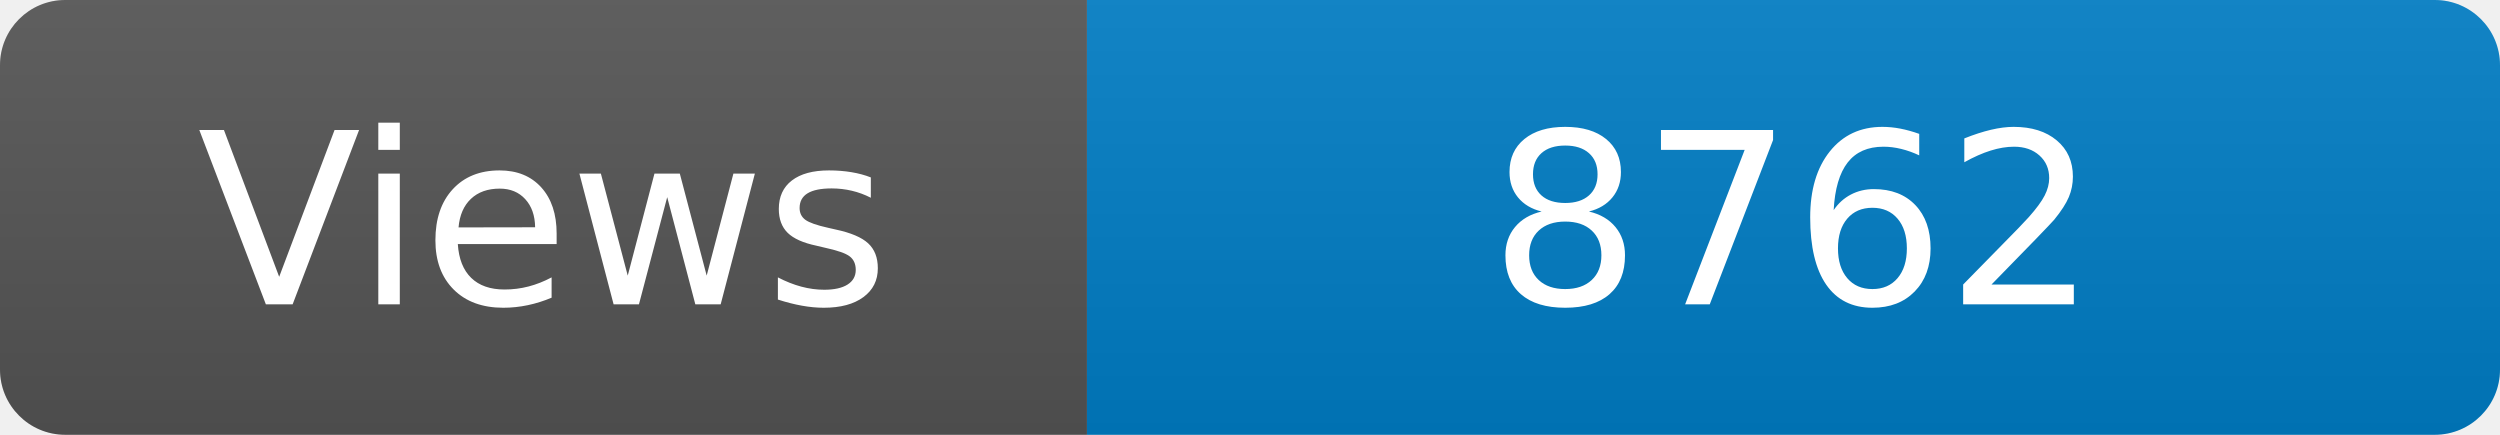
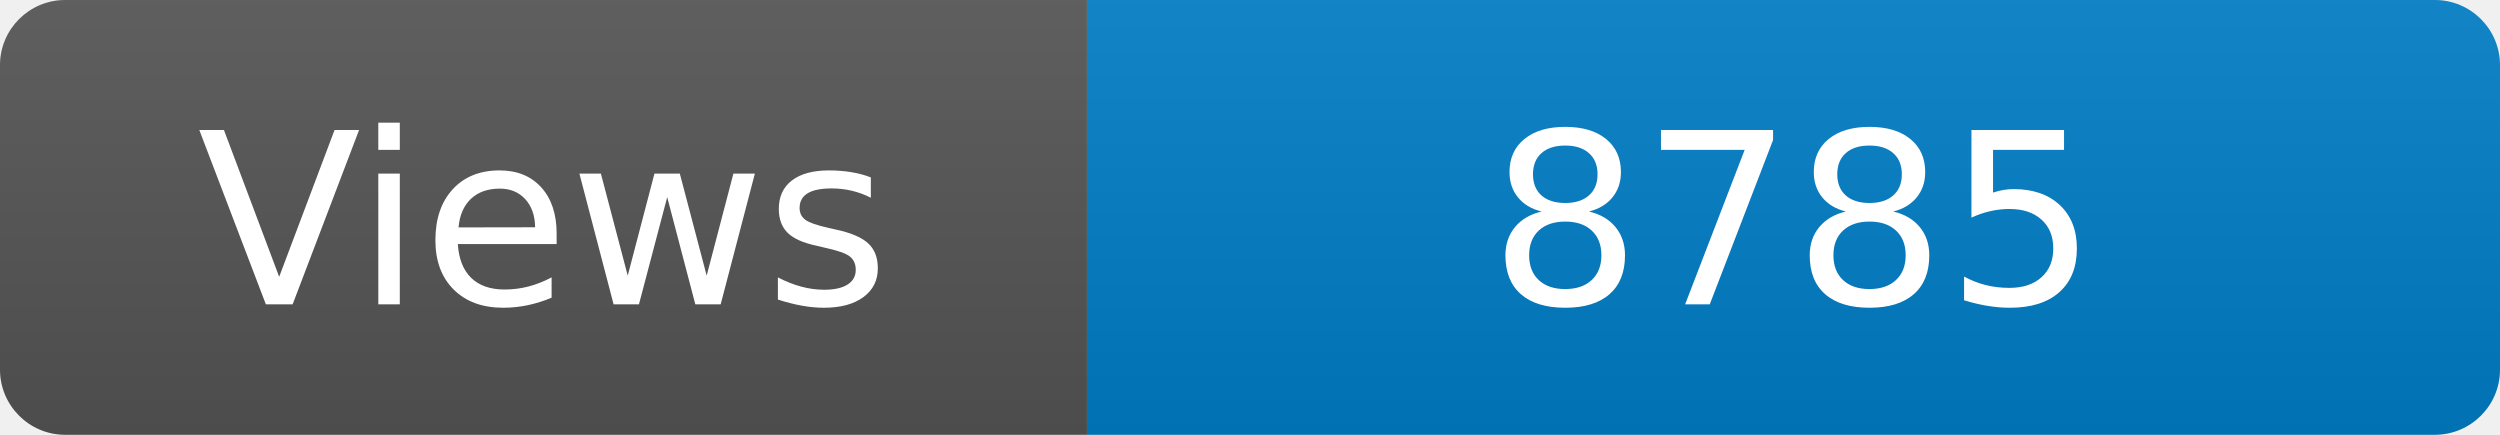
<svg xmlns="http://www.w3.org/2000/svg" width="115" height="20" role="img" aria-label="Maintained?: yes">
  <linearGradient id="s" x2="0" y2="100%">
    <stop offset="0" stop-color="#bbb" stop-opacity=".1" />
    <stop offset="1" stop-opacity=".1" />
  </linearGradient>
  <clipPath id="r">
    <rect width="115" height="20" rx="3" fill="#fff" />
  </clipPath>
  <g clip-path="url(#r)">
    <rect width="50" height="20" fill="#555" />
    <rect x="50" width="160" height="20" fill="#007ec6" />
    <rect width="115" height="20" fill="url(#s)" />
  </g>
  <g fill="#fff" text-anchor="middle" font-family="Verdana,Geneva,DejaVu Sans,sans-serif" font-size="110">
    <text x="250" y="140" transform="scale(.1)" fill="#fff">Views</text>
-     <text x="825" y="140" transform="scale(.1)" fill="#fff">8762</text>
+     <text x="825" y="140" transform="scale(.1)" fill="#fff">8785</text>
  </g>
</svg>
